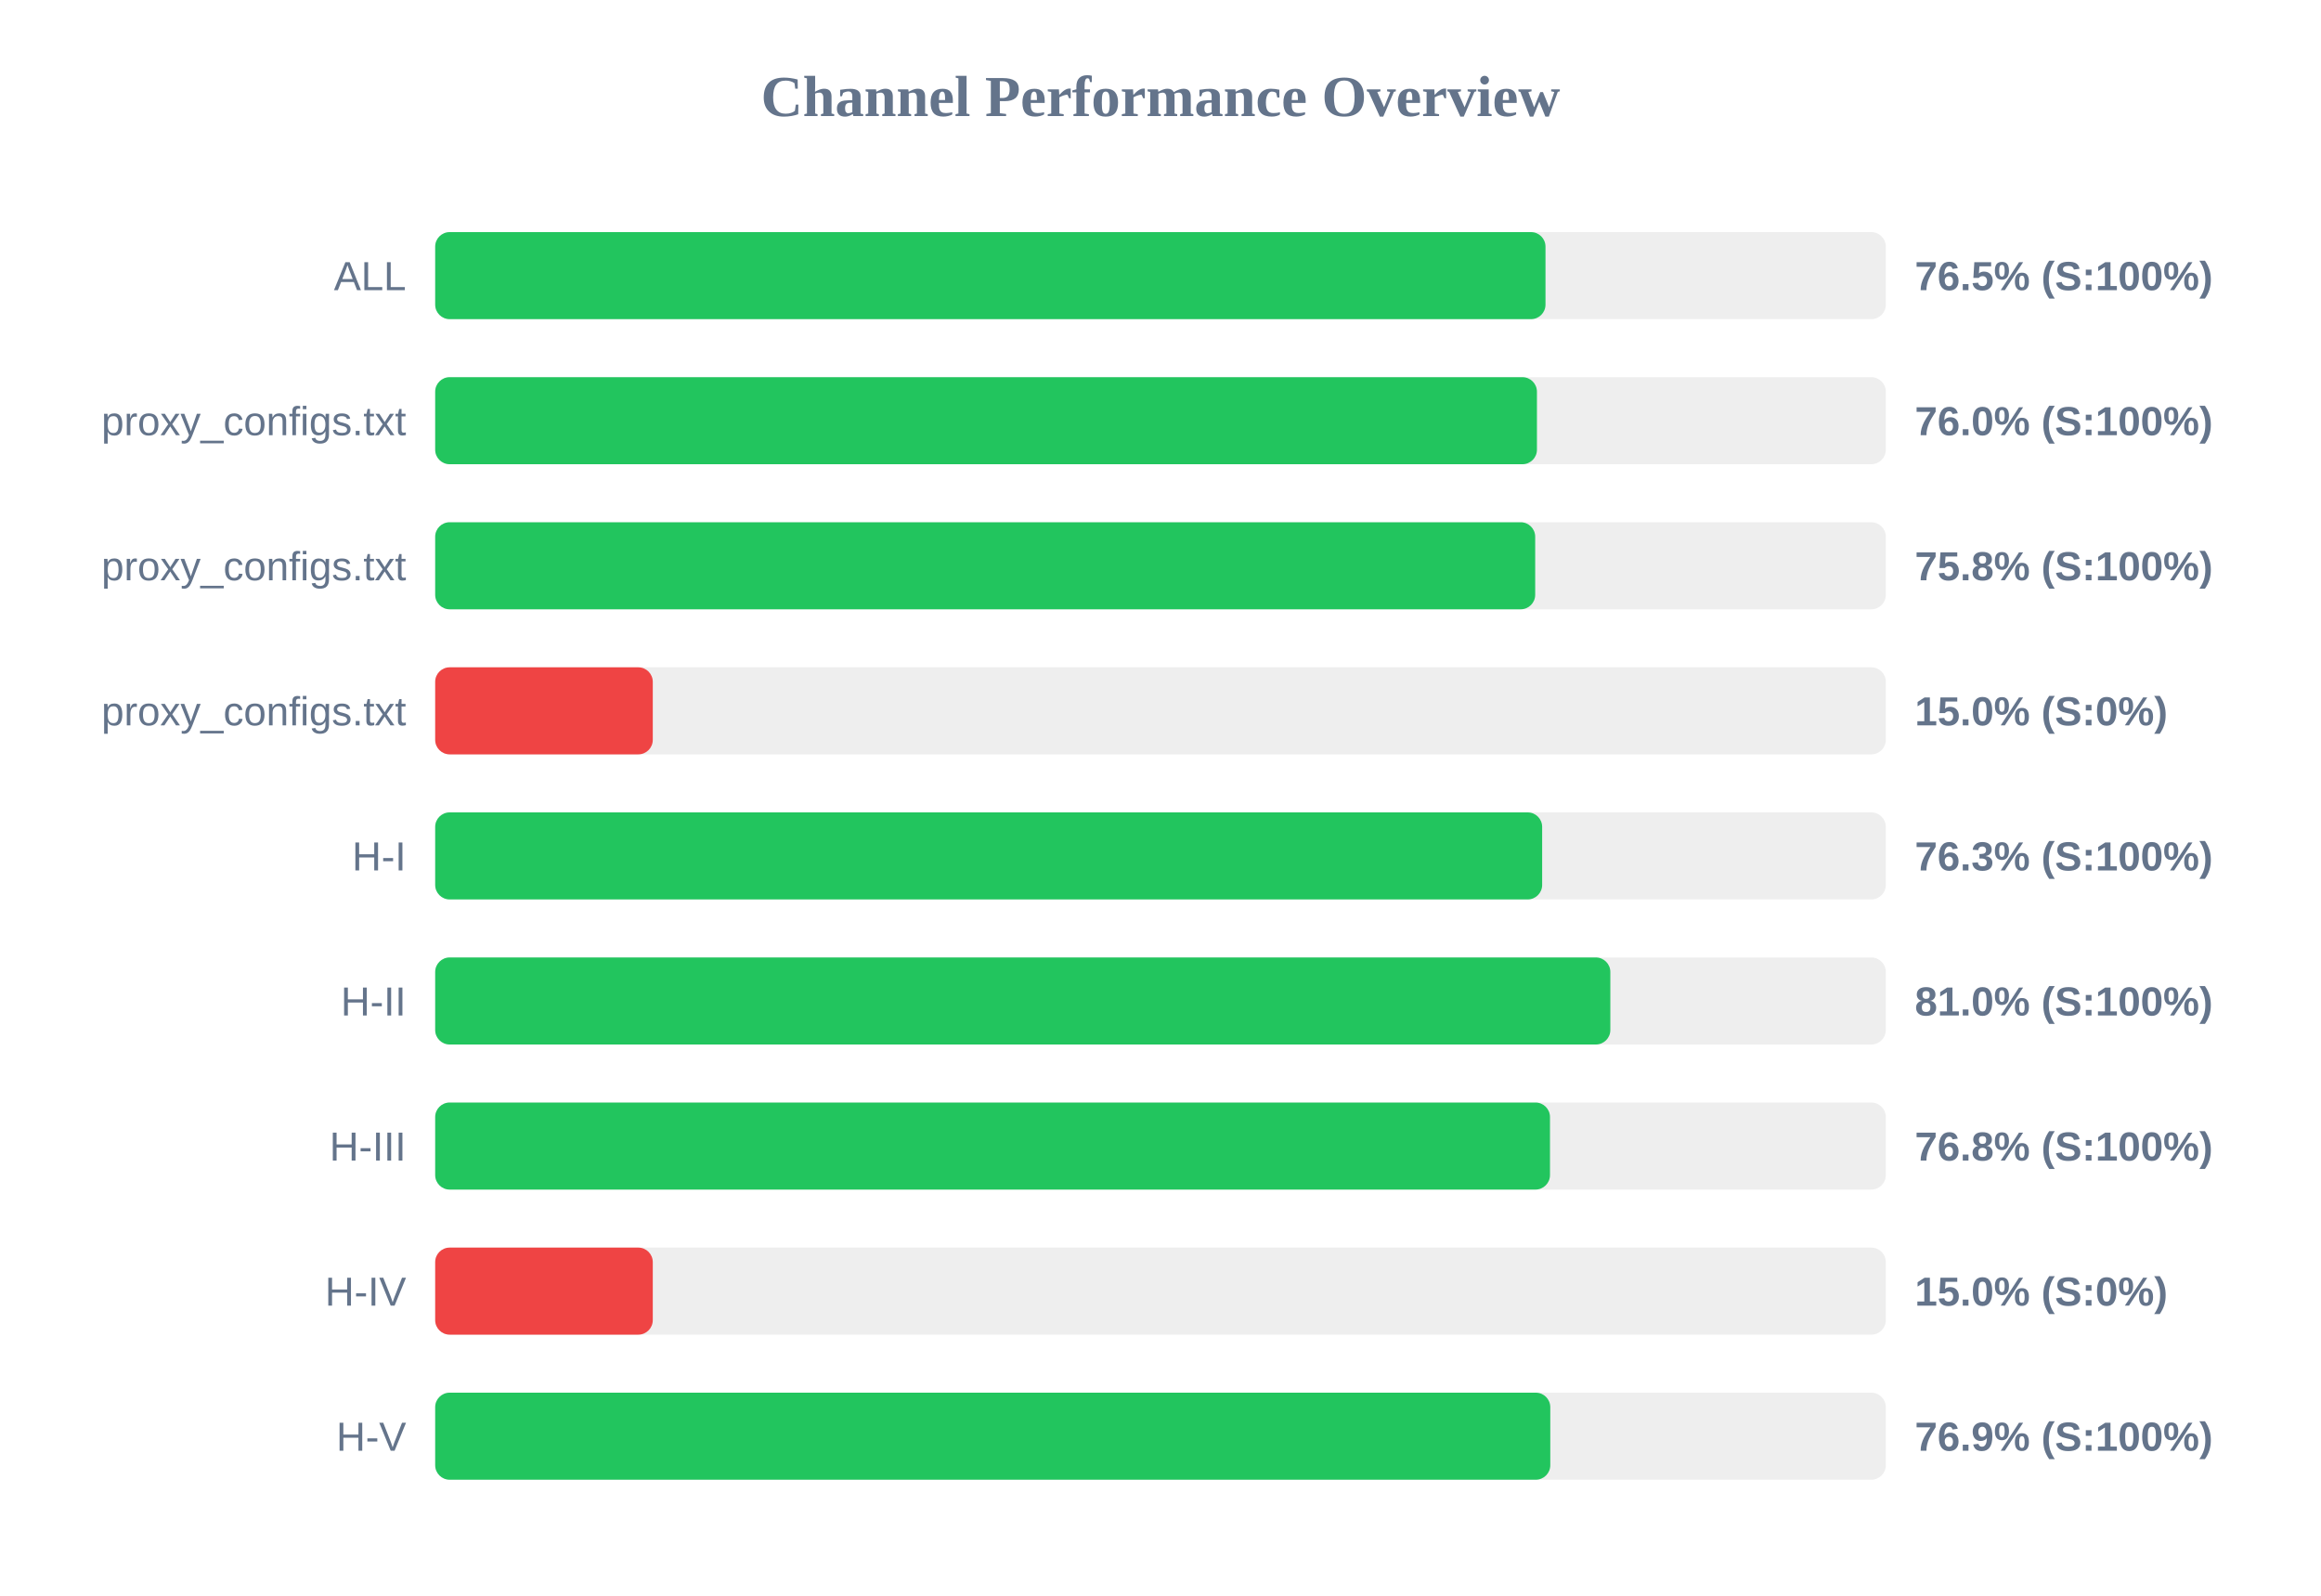
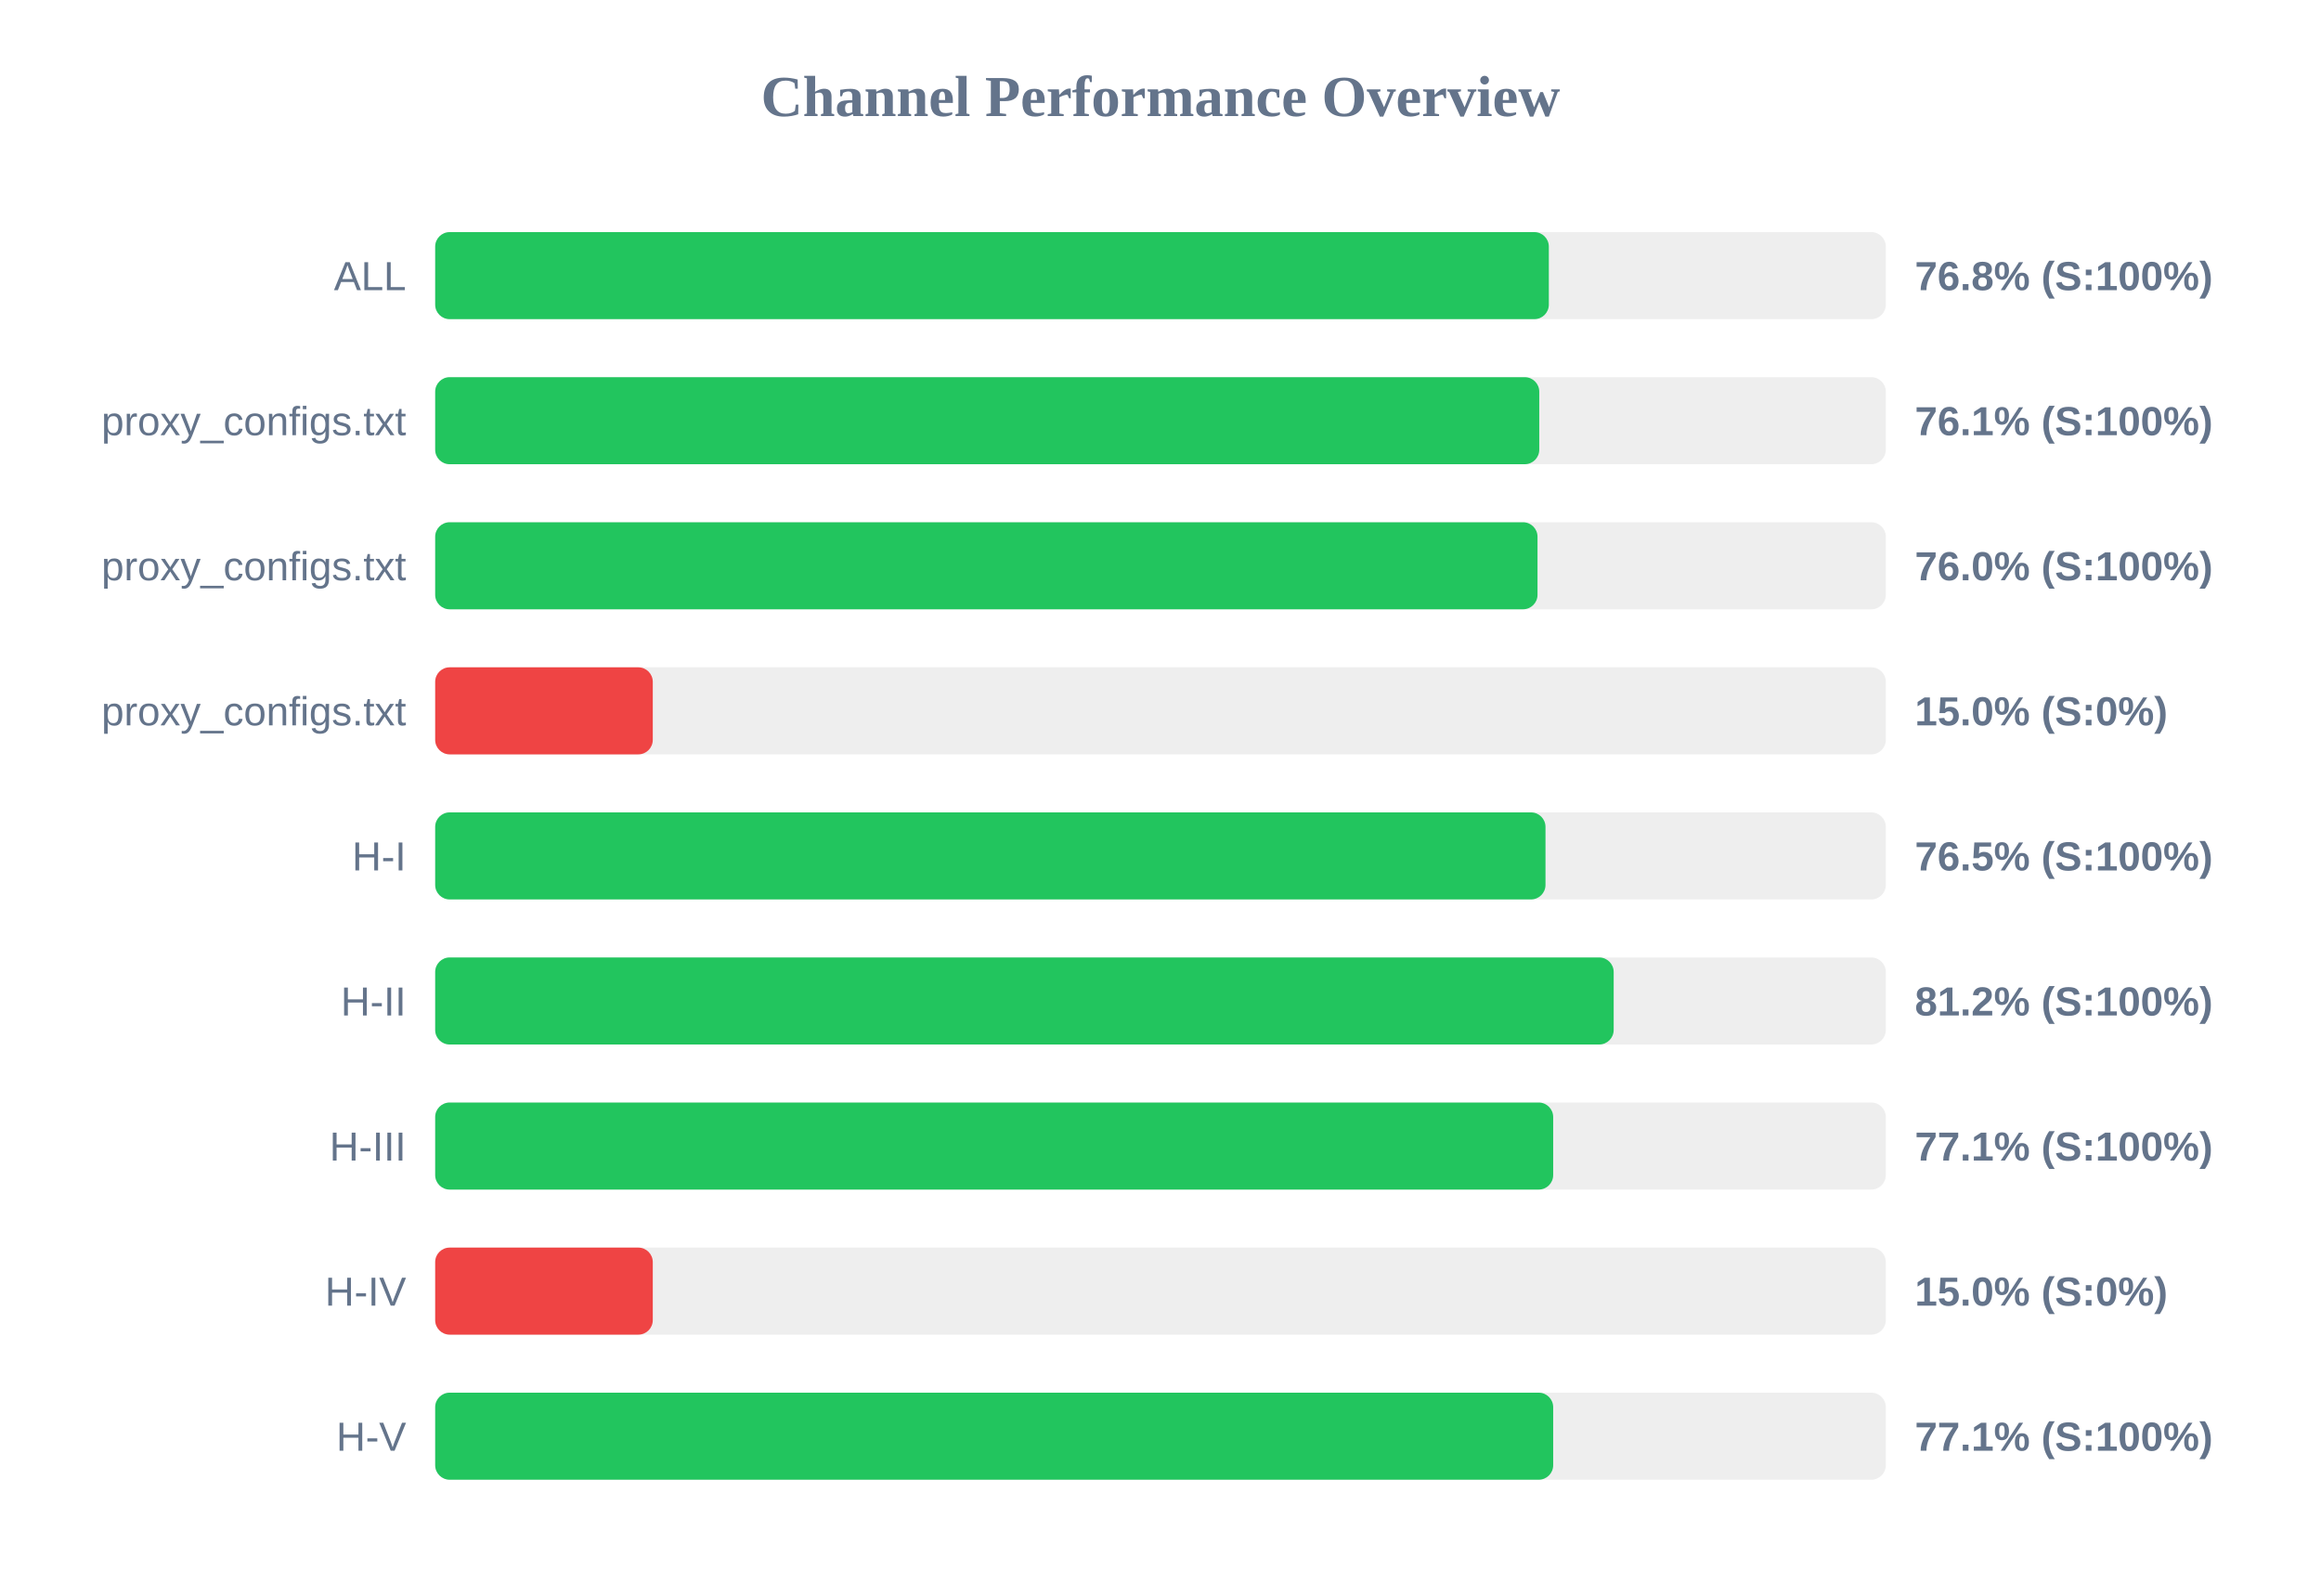
<svg xmlns="http://www.w3.org/2000/svg" width="800" height="550" version="1.1">
  <style>
        .row { font: 14px Arial; fill: #64748b; }
        .score { font: bold 14px Arial; fill: #64748b; }
    </style>
  <text x="400" y="40" text-anchor="middle" font-size="20px" font-weight="bold" fill="#64748b">Channel Performance Overview</text>
  <rect x="150" y="80" width="500" height="30" fill="#eee" rx="5" />
-   <rect x="150" y="80" width="382.7" height="30" fill="#22c55e" rx="5" />
+   <rect x="150" y="80" width="383.85" height="30" fill="#22c55e" rx="5" />
  <text x="140" y="100" text-anchor="end" class="row">ALL</text>
-   <text x="660" y="100" text-anchor="start" class="score">76.5% (S:100%)</text>
+   <text x="660" y="100" text-anchor="start" class="score">76.8% (S:100%)</text>
  <rect x="150" y="130" width="500" height="30" fill="#eee" rx="5" />
-   <rect x="150" y="130" width="379.75" height="30" fill="#22c55e" rx="5" />
+   <rect x="150" y="130" width="380.55" height="30" fill="#22c55e" rx="5" />
  <text x="140" y="150" text-anchor="end" class="row">proxy_configs.txt</text>
-   <text x="660" y="150" text-anchor="start" class="score">76.0% (S:100%)</text>
+   <text x="660" y="150" text-anchor="start" class="score">76.1% (S:100%)</text>
  <rect x="150" y="180" width="500" height="30" fill="#eee" rx="5" />
-   <rect x="150" y="180" width="379.15" height="30" fill="#22c55e" rx="5" />
+   <rect x="150" y="180" width="379.95" height="30" fill="#22c55e" rx="5" />
  <text x="140" y="200" text-anchor="end" class="row">proxy_configs.txt</text>
-   <text x="660" y="200" text-anchor="start" class="score">75.8% (S:100%)</text>
+   <text x="660" y="200" text-anchor="start" class="score">76.0% (S:100%)</text>
  <rect x="150" y="230" width="500" height="30" fill="#eee" rx="5" />
  <rect x="150" y="230" width="75.0" height="30" fill="#ef4444" rx="5" />
  <text x="140" y="250" text-anchor="end" class="row">proxy_configs.txt</text>
  <text x="660" y="250" text-anchor="start" class="score">15.0% (S:0%)</text>
  <rect x="150" y="280" width="500" height="30" fill="#eee" rx="5" />
-   <rect x="150" y="280" width="381.55" height="30" fill="#22c55e" rx="5" />
+   <rect x="150" y="280" width="382.7" height="30" fill="#22c55e" rx="5" />
  <text x="140" y="300" text-anchor="end" class="row">H-I</text>
-   <text x="660" y="300" text-anchor="start" class="score">76.3% (S:100%)</text>
+   <text x="660" y="300" text-anchor="start" class="score">76.5% (S:100%)</text>
  <rect x="150" y="330" width="500" height="30" fill="#eee" rx="5" />
-   <rect x="150" y="330" width="405.05" height="30" fill="#22c55e" rx="5" />
+   <rect x="150" y="330" width="406.2" height="30" fill="#22c55e" rx="5" />
  <text x="140" y="350" text-anchor="end" class="row">H-II</text>
-   <text x="660" y="350" text-anchor="start" class="score">81.0% (S:100%)</text>
+   <text x="660" y="350" text-anchor="start" class="score">81.2% (S:100%)</text>
  <rect x="150" y="380" width="500" height="30" fill="#eee" rx="5" />
-   <rect x="150" y="380" width="384.25" height="30" fill="#22c55e" rx="5" />
+   <rect x="150" y="380" width="385.35" height="30" fill="#22c55e" rx="5" />
  <text x="140" y="400" text-anchor="end" class="row">H-III</text>
-   <text x="660" y="400" text-anchor="start" class="score">76.8% (S:100%)</text>
+   <text x="660" y="400" text-anchor="start" class="score">77.1% (S:100%)</text>
  <rect x="150" y="430" width="500" height="30" fill="#eee" rx="5" />
  <rect x="150" y="430" width="75.0" height="30" fill="#ef4444" rx="5" />
  <text x="140" y="450" text-anchor="end" class="row">H-IV</text>
  <text x="660" y="450" text-anchor="start" class="score">15.0% (S:0%)</text>
  <rect x="150" y="480" width="500" height="30" fill="#eee" rx="5" />
-   <rect x="150" y="480" width="384.35" height="30" fill="#22c55e" rx="5" />
+   <rect x="150" y="480" width="385.35" height="30" fill="#22c55e" rx="5" />
  <text x="140" y="500" text-anchor="end" class="row">H-V</text>
-   <text x="660" y="500" text-anchor="start" class="score">76.9% (S:100%)</text>
+   <text x="660" y="500" text-anchor="start" class="score">77.1% (S:100%)</text>
</svg>
